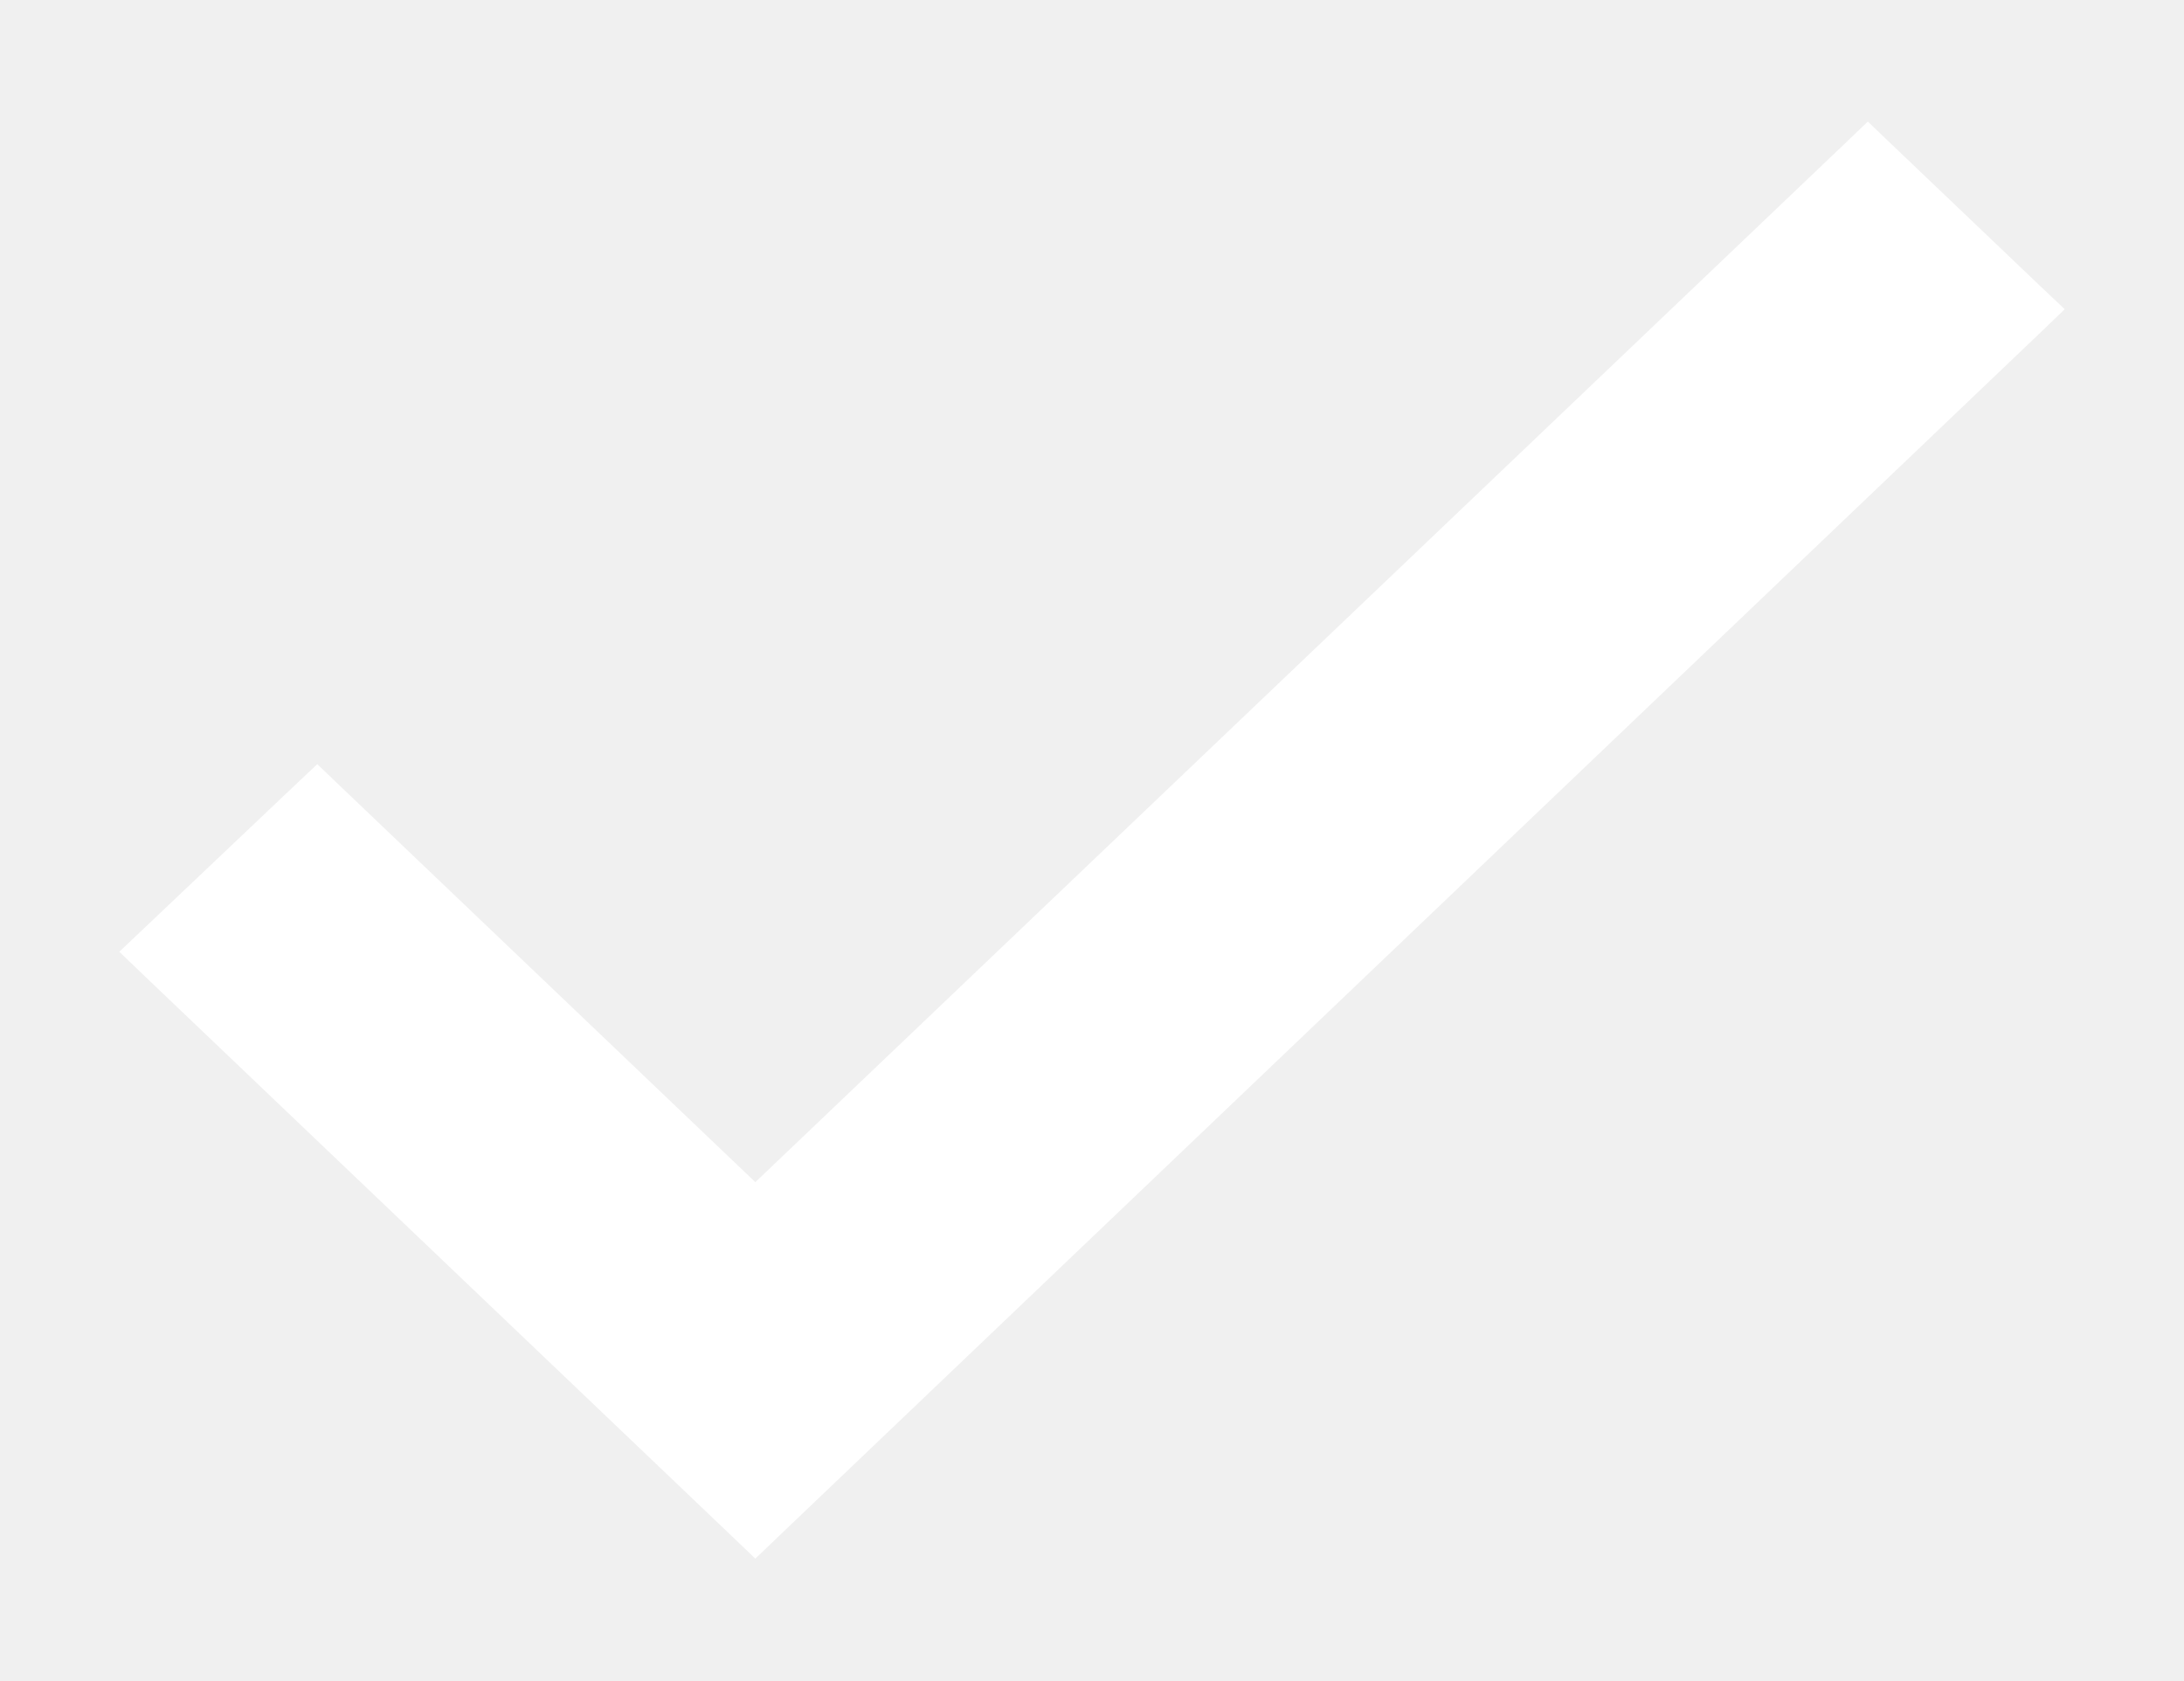
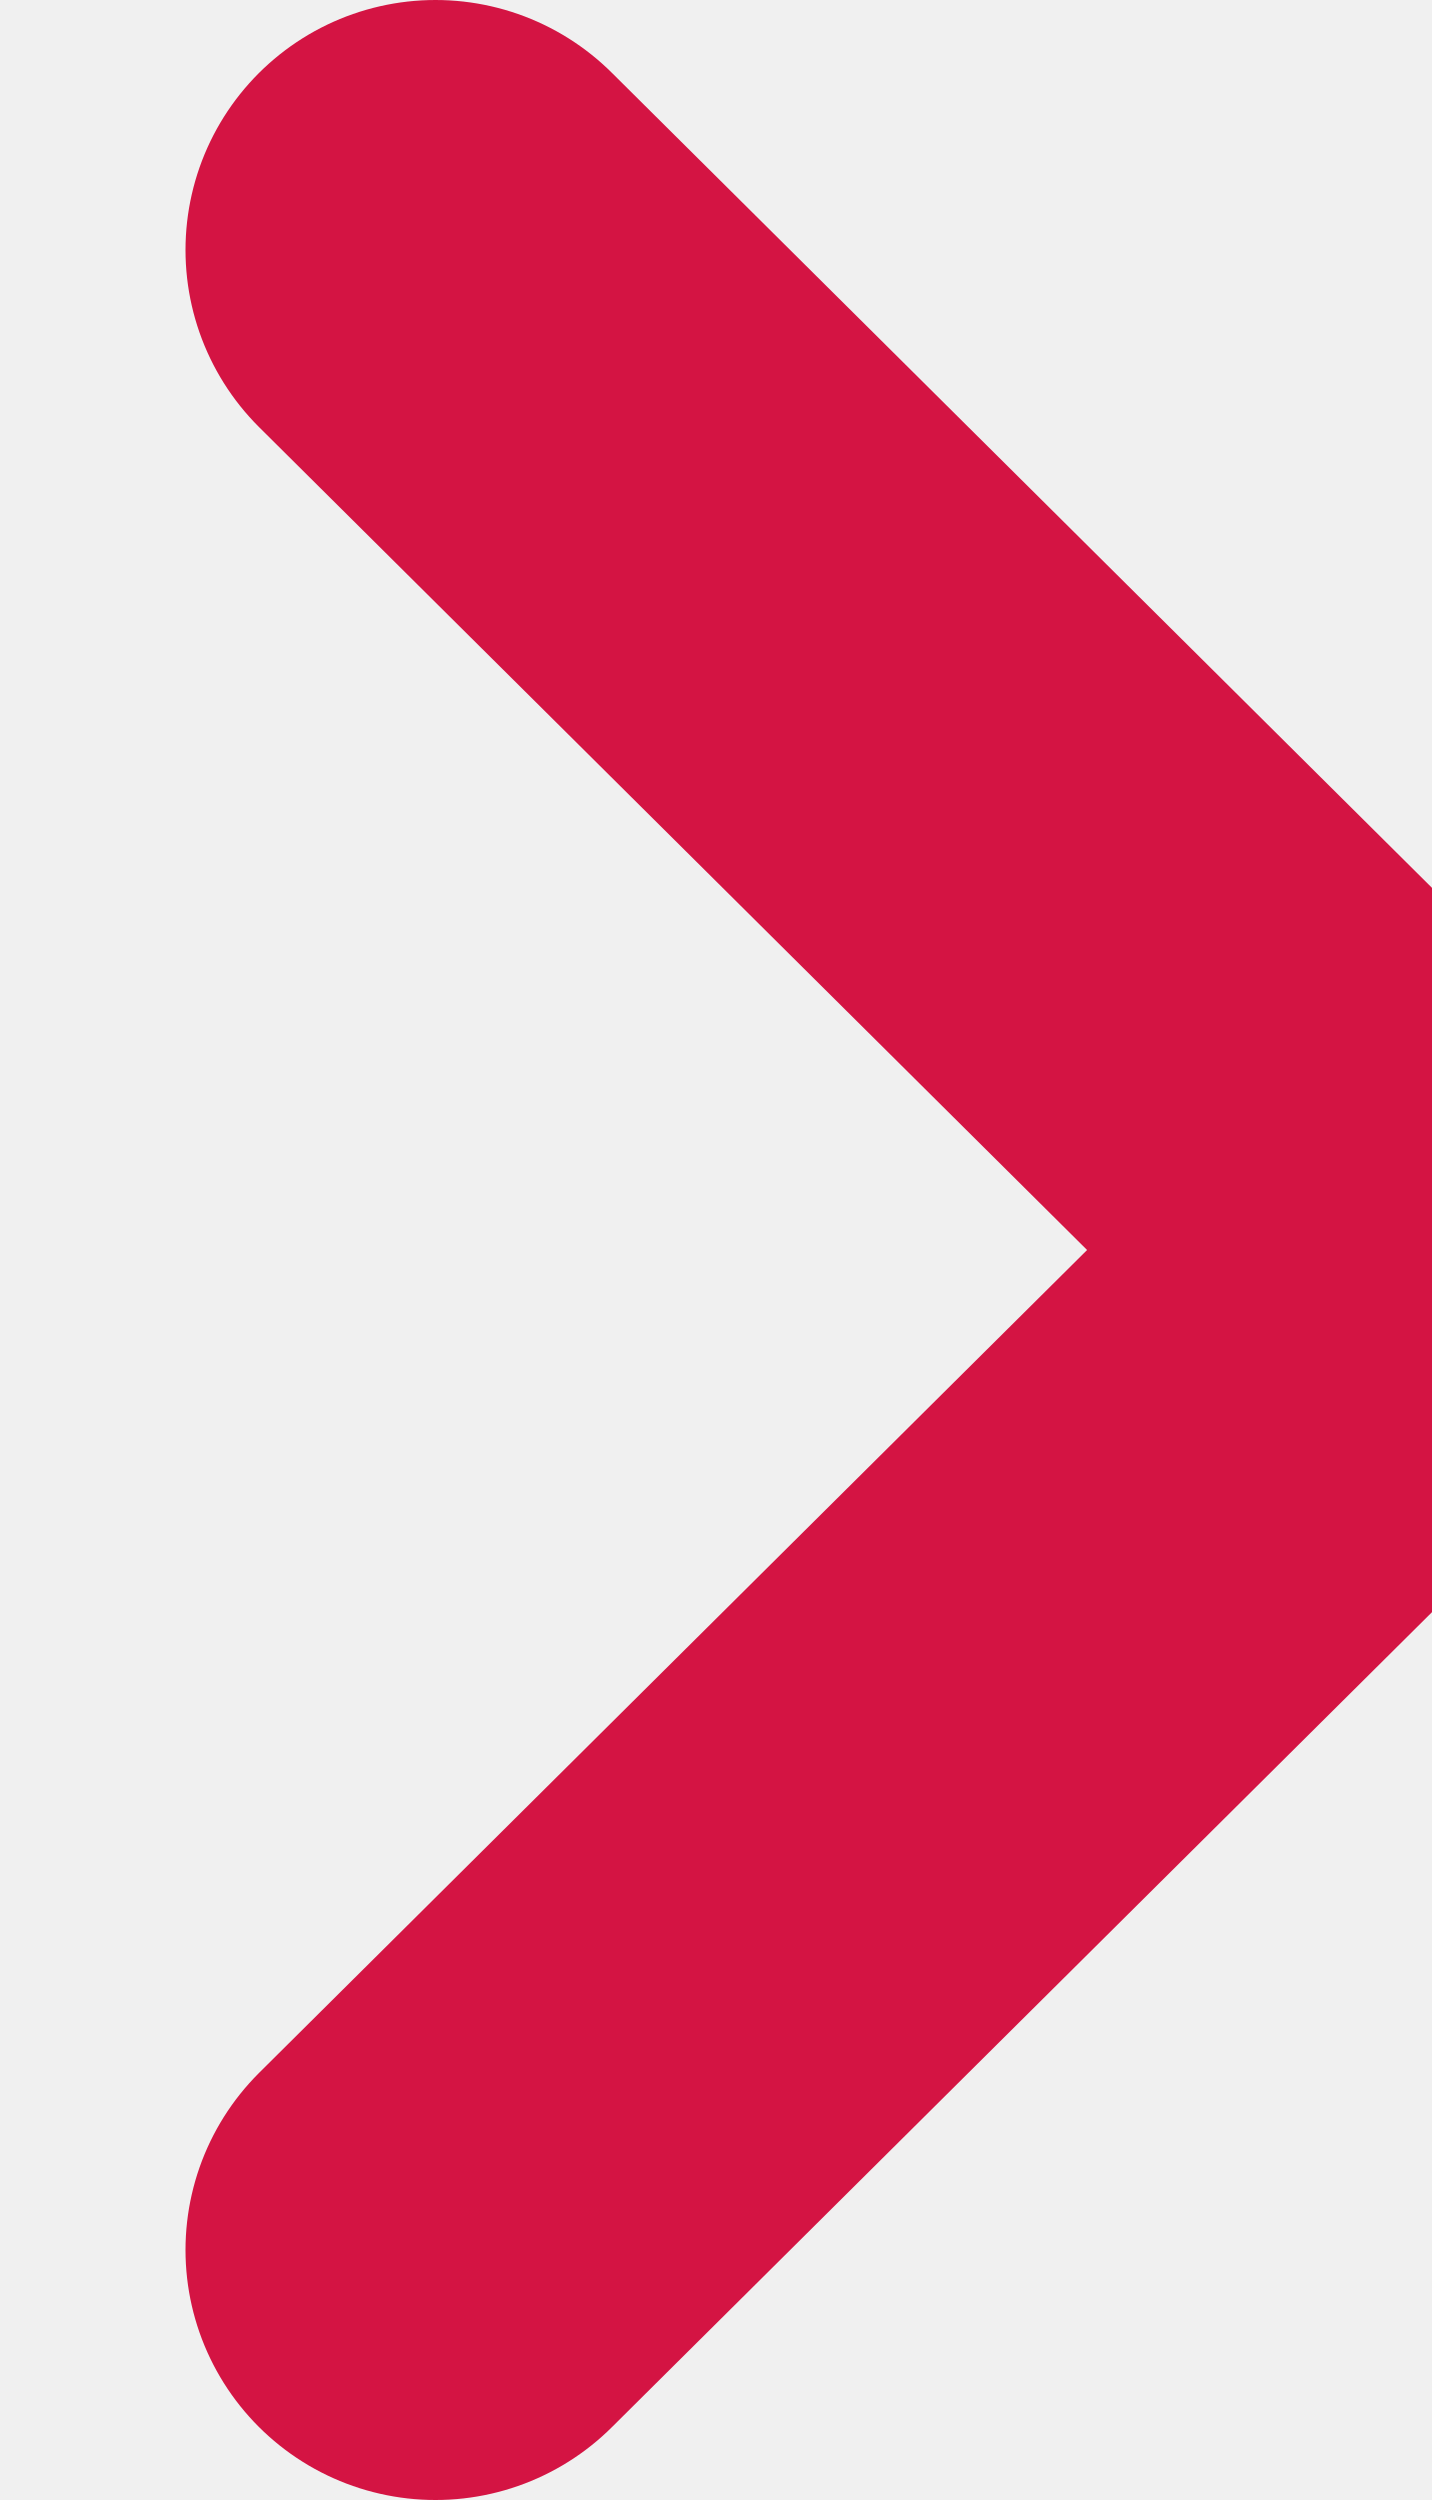
- <svg xmlns="http://www.w3.org/2000/svg" width="13" height="10" viewBox="0 0 13 10" fill="none">
-   <path d="M1.957 4.752L1.888 4.686L1.819 4.751L0.931 5.593L0.855 5.665L0.931 5.738L4.427 9.072L4.496 9.138L4.565 9.072L12.069 1.914L12.145 1.841L12.069 1.769L11.187 0.928L11.118 0.862L11.049 0.928L4.496 7.174L1.957 4.752Z" fill="white" stroke="white" stroke-width="0.2" />
+ <svg xmlns="http://www.w3.org/2000/svg" fill="none">
+   <path d="m1.742 1 4.025 4-4.025 4" stroke="#D41443" stroke-width="2" stroke-linecap="round" stroke-linejoin="round" />
</svg>
